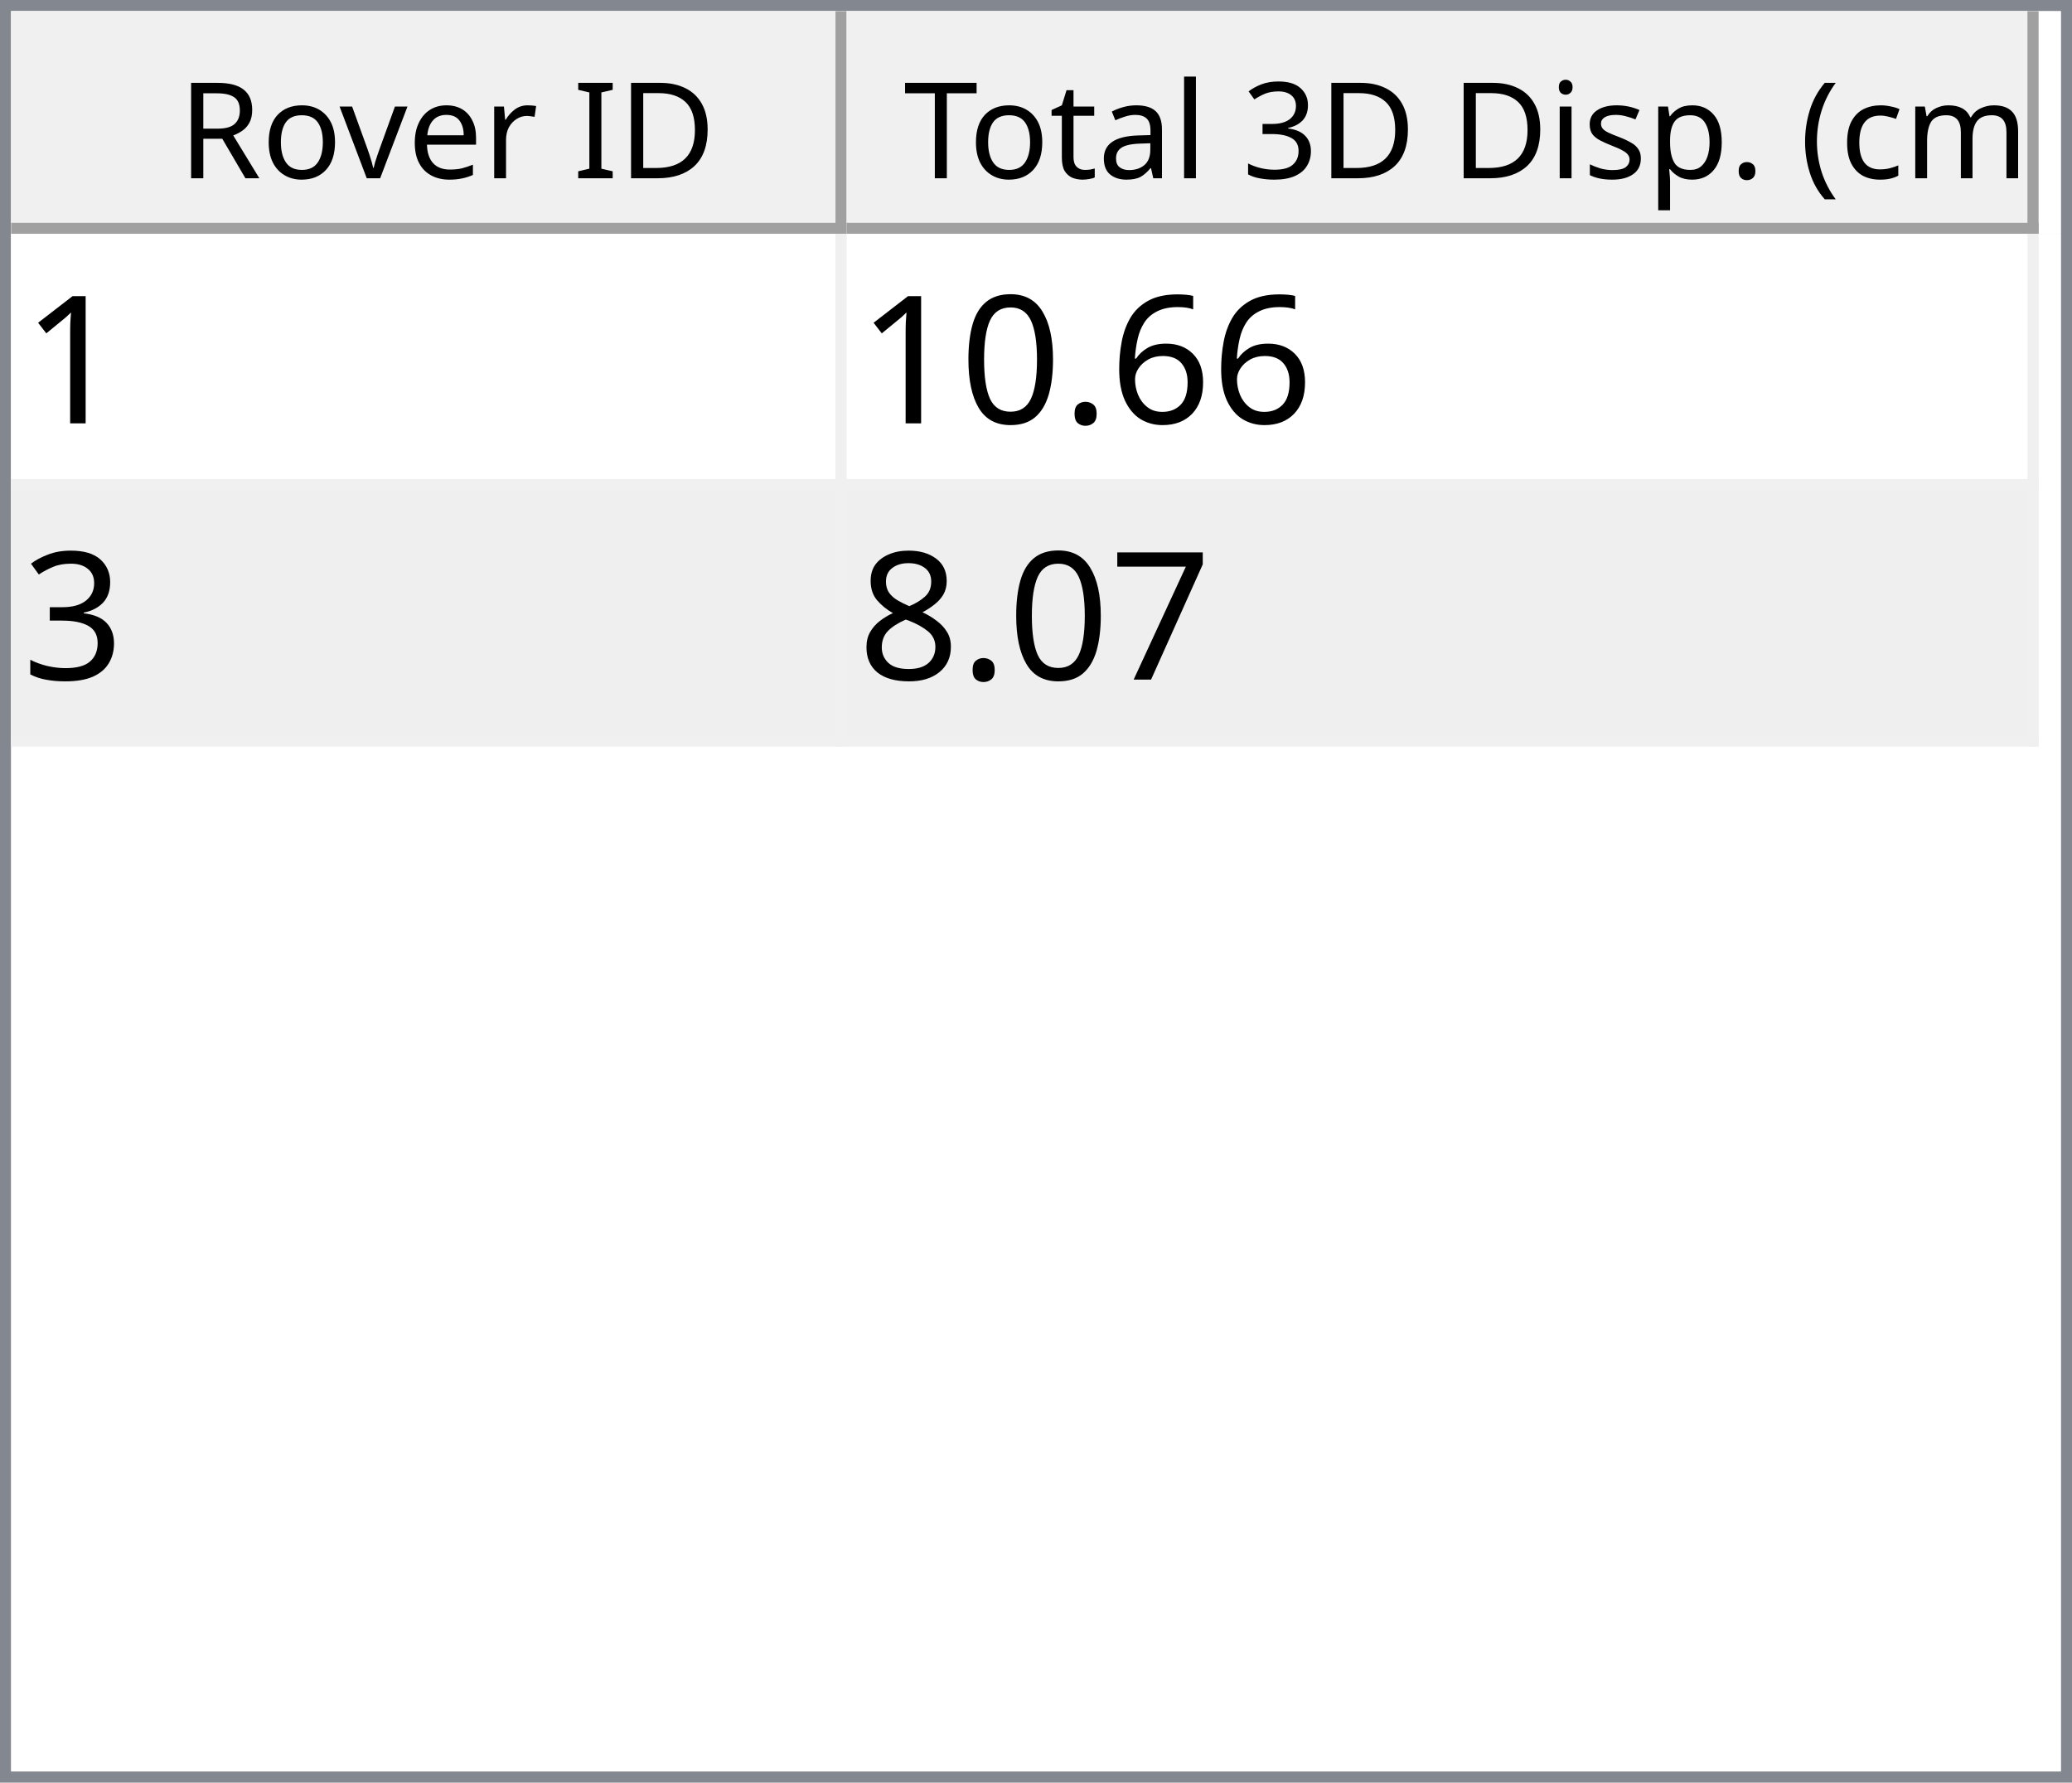
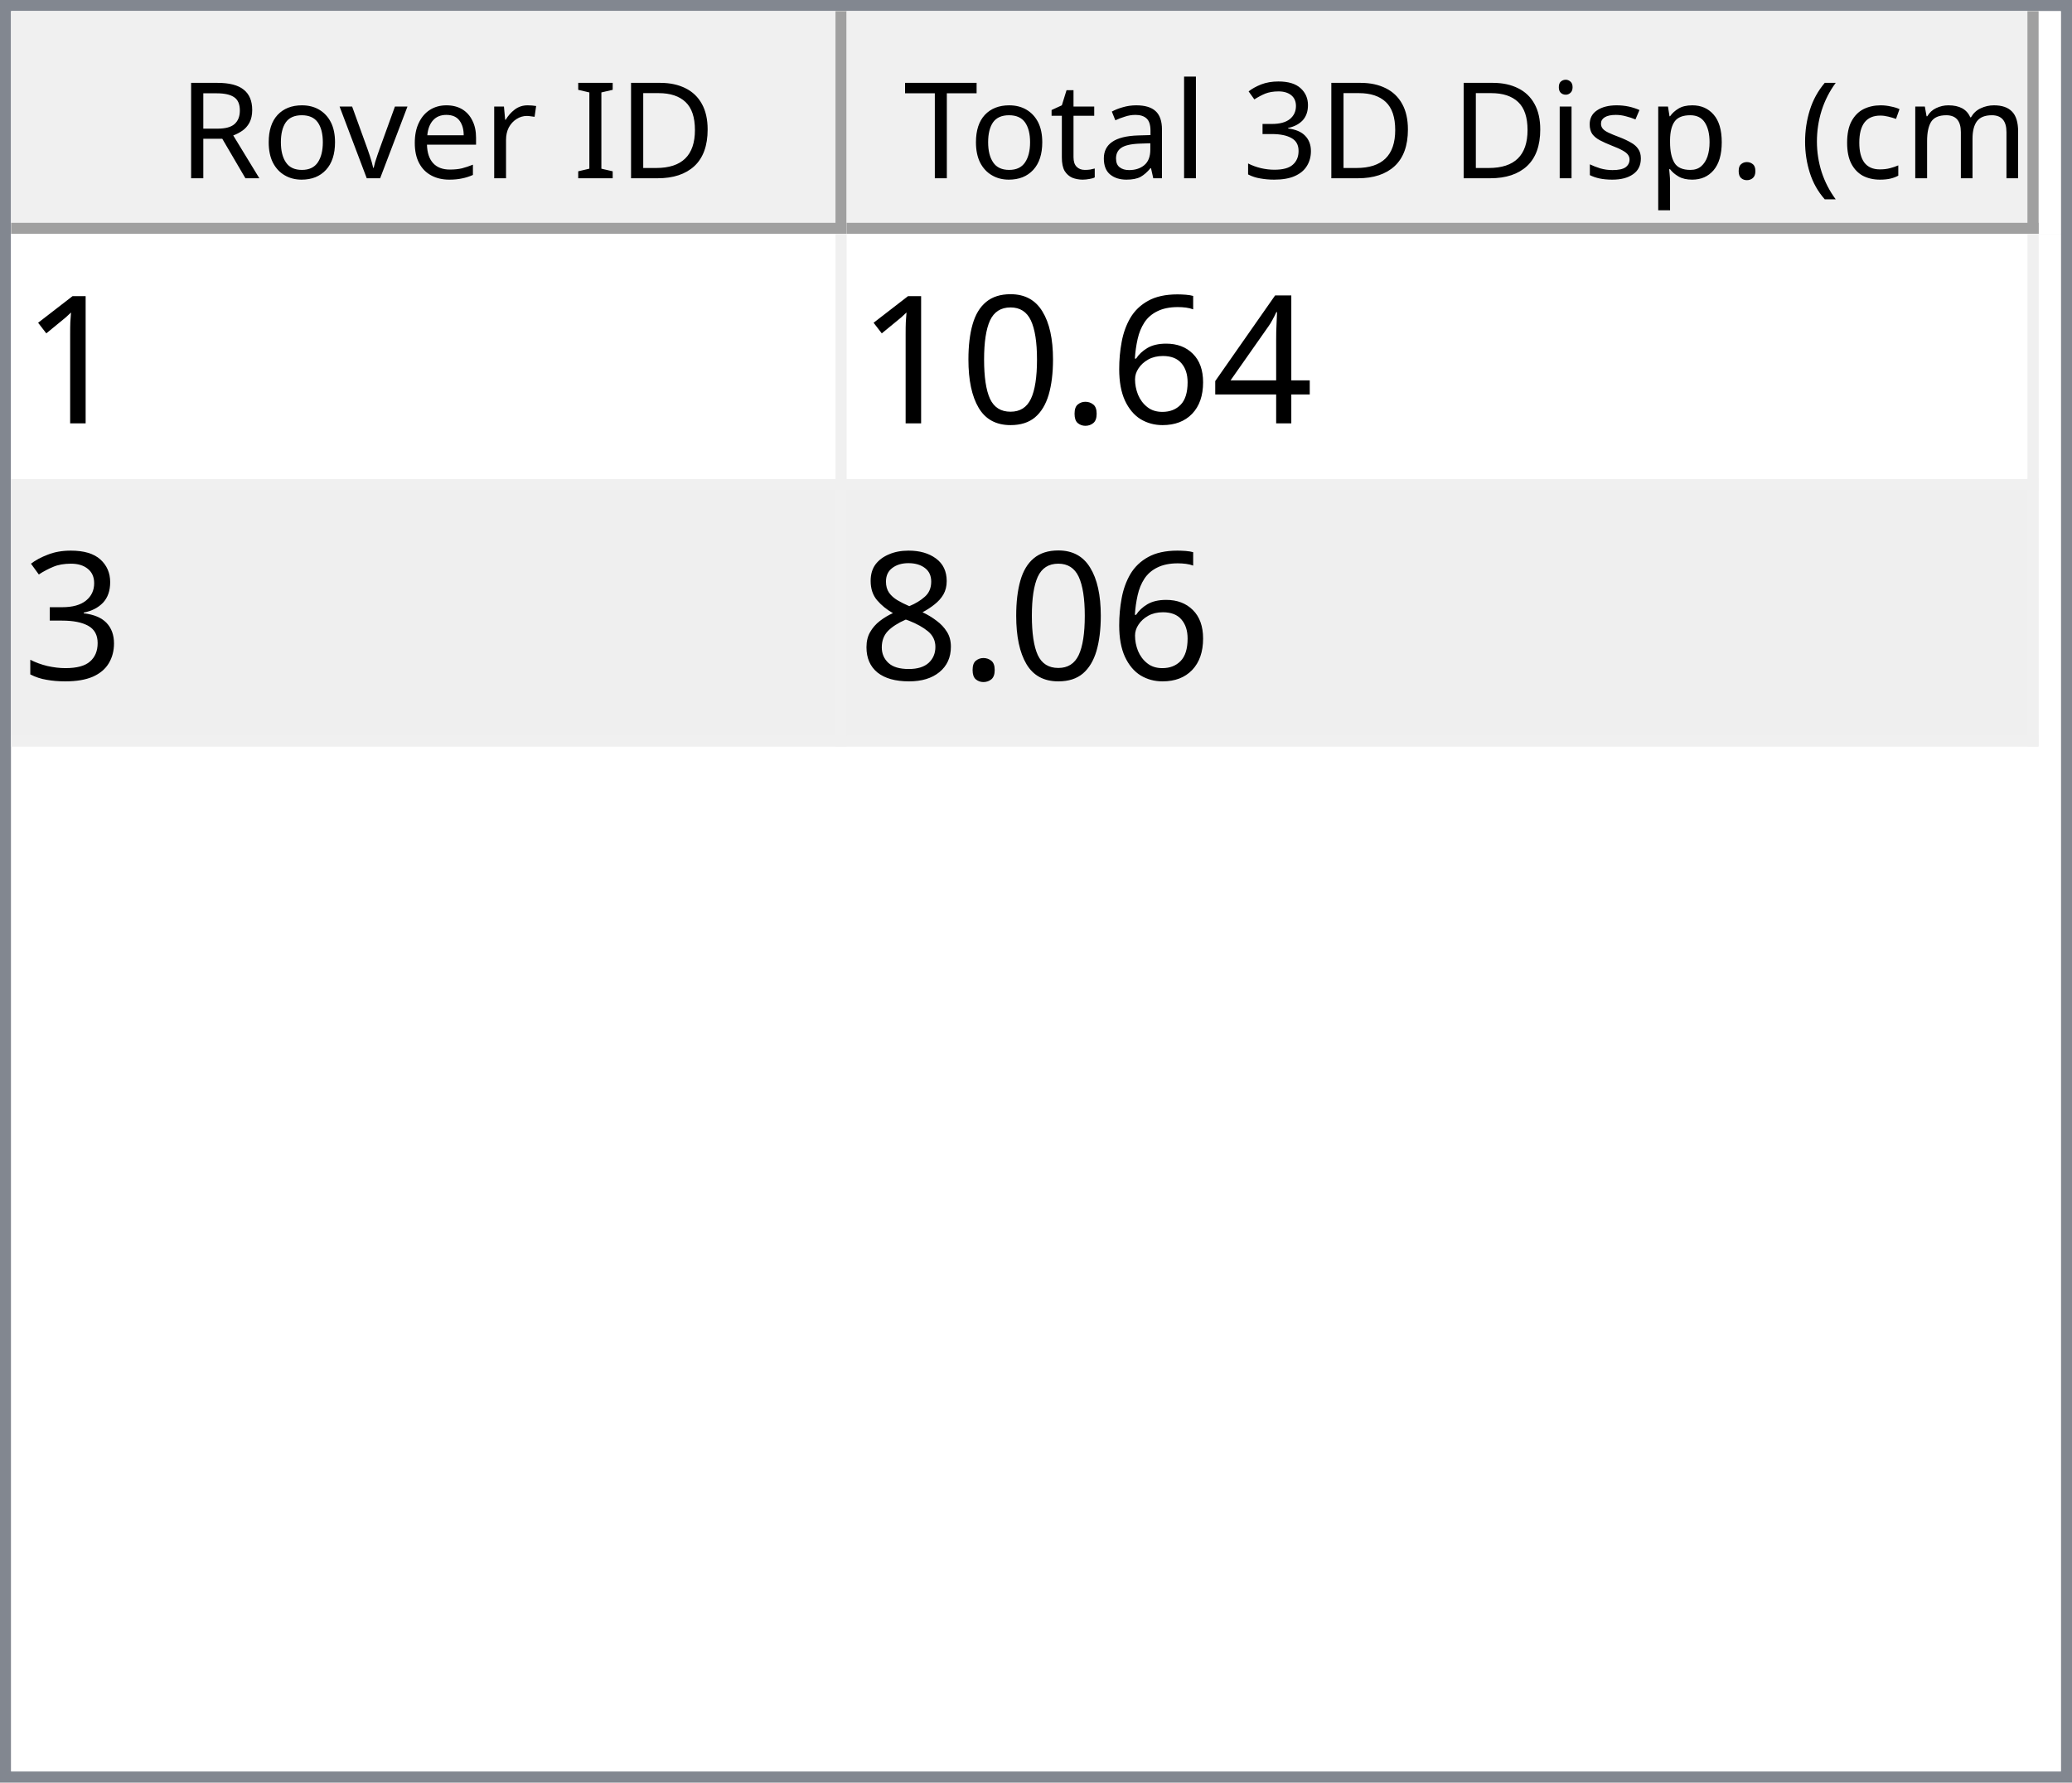
<svg xmlns="http://www.w3.org/2000/svg" style="fill-opacity:1; color-rendering:auto; color-interpolation:auto; text-rendering:auto; stroke:black; stroke-linecap:square; stroke-miterlimit:10; shape-rendering:auto; stroke-opacity:1; fill:black; stroke-dasharray:none; font-weight:normal; stroke-width:1; font-family:'Dialog'; font-style:normal; stroke-linejoin:miter; font-size:12px; stroke-dashoffset:0; image-rendering:auto;" width="186" height="160">
  <defs id="genericDefs" />
  <g>
    <defs id="defs1">
      <clipPath clipPathUnits="userSpaceOnUse" id="clipPath1">
        <path d="M0 0 L186 0 L186 160 L0 160 L0 0 Z" />
      </clipPath>
      <clipPath clipPathUnits="userSpaceOnUse" id="clipPath2">
        <path d="M0 0 L0 160 L186 160 L186 0 Z" />
      </clipPath>
      <clipPath clipPathUnits="userSpaceOnUse" id="clipPath3">
        <path d="M0 0 L0 20 L184 20 L184 0 Z" />
      </clipPath>
      <clipPath clipPathUnits="userSpaceOnUse" id="clipPath4">
        <path d="M0 0 L0 20 L75 20 L75 0 Z" />
      </clipPath>
      <clipPath clipPathUnits="userSpaceOnUse" id="clipPath5">
        <path d="M1 1 L1 19 L74 19 L74 1 Z" />
      </clipPath>
      <clipPath clipPathUnits="userSpaceOnUse" id="clipPath6">
        <path d="M0 0 L0 18 L73 18 L73 0 Z" />
      </clipPath>
      <clipPath clipPathUnits="userSpaceOnUse" id="clipPath7">
        <path d="M-0.5 -0.5 L-0.5 19.5 L74.5 19.5 L74.5 -0.5 Z" />
      </clipPath>
      <clipPath clipPathUnits="userSpaceOnUse" id="clipPath8">
        <path d="M0 0 L0 20 L107 20 L107 0 Z" />
      </clipPath>
      <clipPath clipPathUnits="userSpaceOnUse" id="clipPath9">
        <path d="M1 1 L1 19 L106 19 L106 1 Z" />
      </clipPath>
      <clipPath clipPathUnits="userSpaceOnUse" id="clipPath10">
        <path d="M0 0 L0 18 L105 18 L105 0 Z" />
      </clipPath>
      <clipPath clipPathUnits="userSpaceOnUse" id="clipPath11">
        <path d="M-0.5 -0.5 L-0.5 19.5 L106.5 19.5 L106.5 -0.5 Z" />
      </clipPath>
      <clipPath clipPathUnits="userSpaceOnUse" id="clipPath12">
        <path d="M0 0 L0 138 L184 138 L184 0 Z" />
      </clipPath>
      <clipPath clipPathUnits="userSpaceOnUse" id="clipPath13">
        <path d="M0 0 L0 46 L182 46 L182 0 Z" />
      </clipPath>
      <clipPath clipPathUnits="userSpaceOnUse" id="clipPath14">
        <path d="M-0.5 -0.5 L-0.5 45.5 L181.5 45.5 L181.5 -0.5 Z" />
      </clipPath>
      <clipPath clipPathUnits="userSpaceOnUse" id="clipPath15">
        <path d="M0 0 L0 22 L74 22 L74 0 Z" />
      </clipPath>
      <clipPath clipPathUnits="userSpaceOnUse" id="clipPath16">
        <path d="M0 0 L0 22 L106 22 L106 0 Z" />
      </clipPath>
      <font horiz-adv-x="64.551" id="font1">
        <font-face ascent="107.91" descent="25.098" units-per-em="100" style="font-style:normal; font-family:Segoe UI; font-weight:normal;" />
        <missing-glyph horiz-adv-x="64.551" d="M8.109 0 L8.109 68.266 L56.453 68.266 L56.453 0 L8.109 0 ZM15.328 7.234 L49.219 7.234 L49.219 61.031 L15.328 61.031 L15.328 7.234 Z" />
        <glyph unicode="D" horiz-adv-x="70.117" d="M9.188 0 L9.188 70.016 L28.516 70.016 Q65.531 70.016 65.531 35.891 Q65.531 19.672 55.25 9.836 Q44.969 0 27.734 0 L9.188 0 ZM17.391 62.594 L17.391 7.422 L27.828 7.422 Q41.609 7.422 49.273 14.797 Q56.938 22.172 56.938 35.688 Q56.938 62.594 28.328 62.594 L17.391 62.594 Z" />
        <glyph unicode="I" horiz-adv-x="26.611" d="M17.391 0 L9.188 0 L9.188 70.016 L17.391 70.016 L17.391 0 Z" />
        <glyph unicode=" " horiz-adv-x="27.393" d="" />
        <glyph unicode="r" horiz-adv-x="34.766" d="M34.188 41.891 Q32.078 43.5 28.125 43.5 Q23 43.5 19.555 38.672 Q16.109 33.844 16.109 25.484 L16.109 0 L8.109 0 L8.109 50 L16.109 50 L16.109 39.703 L16.312 39.703 Q18.016 44.969 21.531 47.922 Q25.047 50.875 29.391 50.875 Q32.516 50.875 34.188 50.203 L34.188 41.891 Z" />
        <glyph unicode="e" horiz-adv-x="52.295" d="M48.297 23 L12.984 23 Q13.188 14.656 17.484 10.109 Q21.781 5.562 29.297 5.562 Q37.75 5.562 44.828 11.141 L44.828 3.609 Q38.234 -1.172 27.391 -1.172 Q16.797 -1.172 10.742 5.641 Q4.688 12.453 4.688 24.812 Q4.688 36.469 11.305 43.82 Q17.922 51.172 27.734 51.172 Q37.547 51.172 42.922 44.828 Q48.297 38.484 48.297 27.203 L48.297 23 ZM40.094 29.781 Q40.047 36.719 36.75 40.578 Q33.453 44.438 27.594 44.438 Q21.922 44.438 17.969 40.383 Q14.016 36.328 13.094 29.781 L40.094 29.781 Z" />
        <glyph unicode="v" horiz-adv-x="47.9" d="M47.406 50 L27.484 0 L19.625 0 L0.688 50 L9.469 50 L22.172 13.672 Q23.578 9.672 23.922 6.688 L24.125 6.688 Q24.609 10.453 25.688 13.484 L38.969 50 L47.406 50 Z" />
        <glyph unicode="o" horiz-adv-x="58.594" d="M29 -1.172 Q17.922 -1.172 11.305 5.836 Q4.688 12.844 4.688 24.422 Q4.688 37.016 11.57 44.094 Q18.453 51.172 30.172 51.172 Q41.359 51.172 47.633 44.289 Q53.906 37.406 53.906 25.203 Q53.906 13.234 47.141 6.031 Q40.375 -1.172 29 -1.172 ZM29.594 44.438 Q21.875 44.438 17.383 39.188 Q12.891 33.938 12.891 24.703 Q12.891 15.828 17.43 10.695 Q21.969 5.562 29.594 5.562 Q37.359 5.562 41.531 10.594 Q45.703 15.625 45.703 24.906 Q45.703 34.281 41.531 39.359 Q37.359 44.438 29.594 44.438 Z" />
        <glyph unicode="R" horiz-adv-x="59.814" d="M59.375 0 L49.609 0 L37.891 19.625 Q36.281 22.359 34.766 24.289 Q33.25 26.219 31.664 27.438 Q30.078 28.656 28.25 29.219 Q26.422 29.781 24.125 29.781 L17.391 29.781 L17.391 0 L9.188 0 L9.188 70.016 L30.078 70.016 Q34.672 70.016 38.555 68.867 Q42.438 67.719 45.289 65.375 Q48.141 63.031 49.758 59.547 Q51.375 56.062 51.375 51.375 Q51.375 47.703 50.273 44.656 Q49.172 41.609 47.148 39.211 Q45.125 36.812 42.266 35.133 Q39.406 33.453 35.844 32.516 L35.844 32.328 Q37.594 31.547 38.891 30.547 Q40.188 29.547 41.359 28.18 Q42.531 26.812 43.68 25.078 Q44.828 23.344 46.234 21.047 L59.375 0 ZM17.391 62.594 L17.391 37.203 L28.516 37.203 Q31.594 37.203 34.203 38.133 Q36.812 39.062 38.719 40.797 Q40.625 42.531 41.703 45.047 Q42.781 47.562 42.781 50.688 Q42.781 56.297 39.141 59.445 Q35.5 62.594 28.609 62.594 L17.391 62.594 Z" />
        <glyph unicode=")" horiz-adv-x="30.176" d="M8.297 -15.922 L1.172 -15.922 Q16.406 2.344 16.406 26.812 Q16.406 51.469 1.078 70.016 L8.297 70.016 Q23.531 52.156 23.531 26.703 Q23.531 1.375 8.297 -15.922 Z" />
        <glyph unicode="m" horiz-adv-x="86.133" d="M79.109 0 L71.094 0 L71.094 28.719 Q71.094 37.016 68.531 40.727 Q65.969 44.438 59.906 44.438 Q54.781 44.438 51.195 39.75 Q47.609 35.062 47.609 28.516 L47.609 0 L39.594 0 L39.594 29.688 Q39.594 44.438 28.219 44.438 Q22.953 44.438 19.531 40.016 Q16.109 35.594 16.109 28.516 L16.109 0 L8.109 0 L8.109 50 L16.109 50 L16.109 42.094 L16.312 42.094 Q21.625 51.172 31.844 51.172 Q36.969 51.172 40.773 48.312 Q44.578 45.453 46 40.828 Q51.562 51.172 62.594 51.172 Q79.109 51.172 79.109 30.812 L79.109 0 Z" />
        <glyph unicode="c" horiz-adv-x="46.191" d="M42.188 2.297 Q36.422 -1.172 28.516 -1.172 Q17.828 -1.172 11.258 5.789 Q4.688 12.75 4.688 23.828 Q4.688 36.188 11.766 43.68 Q18.844 51.172 30.672 51.172 Q37.25 51.172 42.281 48.734 L42.281 40.531 Q36.719 44.438 30.375 44.438 Q22.703 44.438 17.797 38.945 Q12.891 33.453 12.891 24.516 Q12.891 15.719 17.508 10.641 Q22.125 5.562 29.891 5.562 Q36.422 5.562 42.188 9.906 L42.188 2.297 Z" />
        <glyph unicode="(" horiz-adv-x="30.176" d="M29.109 -15.922 L21.969 -15.922 Q6.844 1.375 6.844 26.703 Q6.844 52.156 21.969 70.016 L29.203 70.016 Q13.875 51.469 13.875 26.812 Q13.875 2.344 29.109 -15.922 Z" />
        <glyph unicode="." horiz-adv-x="21.68" d="M10.891 -1.078 Q8.641 -1.078 7.055 0.539 Q5.469 2.156 5.469 4.391 Q5.469 6.641 7.055 8.273 Q8.641 9.906 10.891 9.906 Q13.188 9.906 14.797 8.273 Q16.406 6.641 16.406 4.391 Q16.406 2.156 14.797 0.539 Q13.188 -1.078 10.891 -1.078 Z" />
        <glyph unicode="p" horiz-adv-x="58.789" d="M16.312 7.234 L16.109 7.234 L16.109 -23 L8.109 -23 L8.109 50 L16.109 50 L16.109 41.219 L16.312 41.219 Q22.219 51.172 33.594 51.172 Q43.266 51.172 48.688 44.461 Q54.109 37.75 54.109 26.469 Q54.109 13.922 48 6.375 Q41.891 -1.172 31.297 -1.172 Q21.578 -1.172 16.312 7.234 ZM16.109 27.391 L16.109 20.406 Q16.109 14.203 20.141 9.883 Q24.172 5.562 30.375 5.562 Q37.641 5.562 41.773 11.133 Q45.906 16.703 45.906 26.609 Q45.906 34.969 42.047 39.703 Q38.188 44.438 31.594 44.438 Q24.609 44.438 20.359 39.578 Q16.109 34.719 16.109 27.391 Z" />
        <glyph unicode="s" horiz-adv-x="42.432" d="M5.078 1.812 L5.078 10.406 Q11.625 5.562 19.484 5.562 Q30.031 5.562 30.031 12.594 Q30.031 14.594 29.125 15.992 Q28.219 17.391 26.68 18.461 Q25.141 19.531 23.07 20.383 Q21 21.234 18.609 22.172 Q15.281 23.484 12.766 24.828 Q10.25 26.172 8.57 27.859 Q6.891 29.547 6.031 31.695 Q5.172 33.844 5.172 36.719 Q5.172 40.234 6.789 42.945 Q8.406 45.656 11.086 47.484 Q13.766 49.312 17.211 50.242 Q20.656 51.172 24.312 51.172 Q30.812 51.172 35.938 48.922 L35.938 40.828 Q30.422 44.438 23.25 44.438 Q21 44.438 19.195 43.922 Q17.391 43.406 16.094 42.477 Q14.797 41.547 14.086 40.258 Q13.375 38.969 13.375 37.406 Q13.375 35.453 14.086 34.133 Q14.797 32.812 16.164 31.789 Q17.531 30.766 19.484 29.938 Q21.438 29.109 23.922 28.125 Q27.25 26.859 29.883 25.516 Q32.516 24.172 34.375 22.484 Q36.234 20.797 37.234 18.602 Q38.234 16.406 38.234 13.375 Q38.234 9.672 36.602 6.938 Q34.969 4.203 32.234 2.398 Q29.5 0.594 25.93 -0.289 Q22.359 -1.172 18.453 -1.172 Q10.75 -1.172 5.078 1.812 Z" />
        <glyph unicode="i" horiz-adv-x="24.219" d="M12.203 62.703 Q10.062 62.703 8.547 64.164 Q7.031 65.625 7.031 67.875 Q7.031 70.125 8.547 71.609 Q10.062 73.094 12.203 73.094 Q14.406 73.094 15.945 71.609 Q17.484 70.125 17.484 67.875 Q17.484 65.719 15.945 64.211 Q14.406 62.703 12.203 62.703 ZM16.109 0 L8.109 0 L8.109 50 L16.109 50 L16.109 0 Z" />
        <glyph unicode="3" horiz-adv-x="53.906" d="M46.531 19.828 Q46.531 15.094 44.75 11.211 Q42.969 7.328 39.719 4.57 Q36.469 1.812 31.93 0.297 Q27.391 -1.219 21.922 -1.219 Q11.922 -1.219 6 2.594 L6 11.188 Q13.094 5.609 22.219 5.609 Q25.875 5.609 28.828 6.539 Q31.781 7.469 33.906 9.227 Q36.031 10.984 37.18 13.477 Q38.328 15.969 38.328 19.094 Q38.328 32.812 18.797 32.812 L12.984 32.812 L12.984 39.594 L18.5 39.594 Q35.797 39.594 35.797 52.484 Q35.797 64.406 22.609 64.406 Q15.188 64.406 8.688 59.422 L8.688 67.188 Q15.375 71.188 24.609 71.188 Q29 71.188 32.57 69.969 Q36.141 68.75 38.68 66.555 Q41.219 64.359 42.609 61.281 Q44 58.203 44 54.5 Q44 40.672 30.031 36.719 L30.031 36.531 Q33.594 36.141 36.625 34.797 Q39.656 33.453 41.852 31.305 Q44.047 29.156 45.289 26.25 Q46.531 23.344 46.531 19.828 Z" />
        <glyph unicode="l" horiz-adv-x="24.219" d="M16.109 0 L8.109 0 L8.109 74.031 L16.109 74.031 L16.109 0 Z" />
        <glyph unicode="a" horiz-adv-x="50.879" d="M43.891 0 L35.891 0 L35.891 7.812 L35.688 7.812 Q30.469 -1.172 20.312 -1.172 Q12.844 -1.172 8.617 2.781 Q4.391 6.734 4.391 13.281 Q4.391 27.297 20.906 29.594 L35.891 31.688 Q35.891 44.438 25.594 44.438 Q16.547 44.438 9.281 38.281 L9.281 46.484 Q16.656 51.172 26.266 51.172 Q43.891 51.172 43.891 32.516 L43.891 0 ZM35.891 25.297 L23.828 23.641 Q18.266 22.859 15.43 20.875 Q12.594 18.891 12.594 13.875 Q12.594 10.203 15.211 7.883 Q17.828 5.562 22.172 5.562 Q28.125 5.562 32.008 9.742 Q35.891 13.922 35.891 20.312 L35.891 25.297 Z" />
        <glyph unicode="t" horiz-adv-x="33.887" d="M31.297 0.484 Q28.469 -1.078 23.828 -1.078 Q10.688 -1.078 10.688 13.578 L10.688 43.172 L2.094 43.172 L2.094 50 L10.688 50 L10.688 62.203 L18.703 64.797 L18.703 50 L31.297 50 L31.297 43.172 L18.703 43.172 L18.703 14.984 Q18.703 9.969 20.414 7.82 Q22.125 5.672 26.078 5.672 Q29.109 5.672 31.297 7.328 L31.297 0.484 Z" />
        <glyph unicode="T" horiz-adv-x="52.393" d="M50.594 62.594 L30.375 62.594 L30.375 0 L22.172 0 L22.172 62.594 L2 62.594 L2 70.016 L50.594 70.016 L50.594 62.594 Z" />
      </font>
      <font horiz-adv-x="75.0" id="font2">
        <font-face ascent="100.537" descent="21.973" units-per-em="100" style="font-style:normal; font-family:sans-serif; font-weight:normal;" />
        <missing-glyph horiz-adv-x="75.0" d="M12.5 0 L12.5 62.5 L62.5 62.5 L62.5 0 L12.5 0 ZM14.062 1.562 L60.938 1.562 L60.938 60.938 L14.062 60.938 L14.062 1.562 Z" />
        <glyph unicode="1" horiz-adv-x="55.615" d="M37.25 0 L28.469 0 L28.469 56 Q25.297 52.984 20.141 49.953 Q14.984 46.922 10.891 45.406 L10.891 53.906 Q18.266 57.375 23.781 62.305 Q29.297 67.234 31.594 71.875 L37.25 71.875 L37.25 0 Z" />
+         <glyph unicode="4" horiz-adv-x="55.615" d="M32.328 0 L32.328 17.141 L1.266 17.141 L1.266 25.203 L33.938 71.578 L41.109 71.578 L41.109 25.203 L50.781 25.203 L50.781 17.141 L41.109 17.141 L41.109 0 L32.328 0 ZM32.328 25.203 L32.328 57.469 L9.906 25.203 L32.328 25.203 Z" />
        <glyph unicode="6" horiz-adv-x="55.615" d="M49.75 54.047 L41.016 53.375 Q39.844 58.547 37.703 60.891 Q34.125 64.656 28.906 64.656 Q24.703 64.656 21.531 62.312 Q17.391 59.281 14.992 53.469 Q12.594 47.656 12.5 36.922 Q15.672 41.75 20.266 44.094 Q24.859 46.438 29.891 46.438 Q38.672 46.438 44.852 39.969 Q51.031 33.5 51.031 23.25 Q51.031 16.5 48.125 10.719 Q45.219 4.938 40.141 1.859 Q35.062 -1.219 28.609 -1.219 Q17.625 -1.219 10.695 6.859 Q3.766 14.938 3.766 33.5 Q3.766 54.25 11.422 63.672 Q18.109 71.875 29.438 71.875 Q37.891 71.875 43.289 67.141 Q48.688 62.406 49.75 54.047 ZM13.875 23.188 Q13.875 18.656 15.797 14.508 Q17.719 10.359 21.188 8.18 Q24.656 6 28.469 6 Q34.031 6 38.039 10.492 Q42.047 14.984 42.047 22.703 Q42.047 30.125 38.086 34.398 Q34.125 38.672 28.125 38.672 Q22.172 38.672 18.023 34.398 Q13.875 30.125 13.875 23.188 Z" />
        <glyph unicode="." horiz-adv-x="27.783" d="M9.078 0 L9.078 10.016 L19.094 10.016 L19.094 0 L9.078 0 Z" />
        <glyph unicode="0" horiz-adv-x="55.615" d="M4.156 35.297 Q4.156 48 6.766 55.742 Q9.375 63.484 14.523 67.68 Q19.672 71.875 27.484 71.875 Q33.25 71.875 37.594 69.555 Q41.938 67.234 44.773 62.867 Q47.609 58.5 49.219 52.227 Q50.828 45.953 50.828 35.297 Q50.828 22.703 48.242 14.969 Q45.656 7.234 40.508 3.008 Q35.359 -1.219 27.484 -1.219 Q17.141 -1.219 11.234 6.203 Q4.156 15.141 4.156 35.297 ZM13.188 35.297 Q13.188 17.672 17.312 11.836 Q21.438 6 27.484 6 Q33.547 6 37.672 11.859 Q41.797 17.719 41.797 35.297 Q41.797 52.984 37.672 58.789 Q33.547 64.594 27.391 64.594 Q21.344 64.594 17.719 59.469 Q13.188 52.938 13.188 35.297 Z" />
        <glyph unicode="3" horiz-adv-x="55.615" d="M4.203 18.891 L12.984 20.062 Q14.5 12.594 18.141 9.297 Q21.781 6 27 6 Q33.203 6 37.477 10.297 Q41.75 14.594 41.75 20.953 Q41.75 27 37.797 30.93 Q33.844 34.859 27.734 34.859 Q25.25 34.859 21.531 33.891 L22.516 41.609 Q23.391 41.5 23.922 41.5 Q29.547 41.5 34.039 44.43 Q38.531 47.359 38.531 53.469 Q38.531 58.297 35.258 61.477 Q31.984 64.656 26.812 64.656 Q21.688 64.656 18.266 61.43 Q14.844 58.203 13.875 51.766 L5.078 53.328 Q6.688 62.156 12.398 67.016 Q18.109 71.875 26.609 71.875 Q32.469 71.875 37.398 69.359 Q42.328 66.844 44.945 62.5 Q47.562 58.156 47.562 53.266 Q47.562 48.641 45.07 44.828 Q42.578 41.016 37.703 38.766 Q44.047 37.312 47.562 32.695 Q51.078 28.078 51.078 21.141 Q51.078 11.766 44.242 5.25 Q37.406 -1.266 26.953 -1.266 Q17.531 -1.266 11.305 4.352 Q5.078 9.969 4.203 18.891 Z" />
-         <glyph unicode="7" horiz-adv-x="55.615" d="M4.734 62.203 L4.734 70.656 L51.078 70.656 L51.078 63.812 Q44.234 56.547 37.523 44.484 Q30.812 32.422 27.156 19.672 Q24.516 10.688 23.781 0 L14.75 0 Q14.891 8.453 18.062 20.414 Q21.234 32.375 27.172 43.484 Q33.109 54.594 39.797 62.203 L4.734 62.203 Z" />
        <glyph unicode="8" horiz-adv-x="55.615" d="M17.672 38.812 Q12.203 40.828 9.57 44.539 Q6.938 48.25 6.938 53.422 Q6.938 61.234 12.555 66.555 Q18.172 71.875 27.484 71.875 Q36.859 71.875 42.578 66.43 Q48.297 60.984 48.297 53.172 Q48.297 48.188 45.68 44.508 Q43.062 40.828 37.75 38.812 Q44.344 36.672 47.781 31.883 Q51.219 27.094 51.219 20.453 Q51.219 11.281 44.727 5.031 Q38.234 -1.219 27.641 -1.219 Q17.047 -1.219 10.547 5.055 Q4.047 11.328 4.047 20.703 Q4.047 27.688 7.594 32.398 Q11.141 37.109 17.672 38.812 ZM15.922 53.719 Q15.922 48.641 19.195 45.414 Q22.469 42.188 27.688 42.188 Q32.766 42.188 36.016 45.383 Q39.266 48.578 39.266 53.219 Q39.266 58.062 35.914 61.359 Q32.562 64.656 27.594 64.656 Q22.562 64.656 19.242 61.43 Q15.922 58.203 15.922 53.719 ZM13.094 20.656 Q13.094 16.891 14.875 13.375 Q16.656 9.859 20.172 7.93 Q23.688 6 27.734 6 Q34.031 6 38.133 10.055 Q42.234 14.109 42.234 20.359 Q42.234 26.703 38.016 30.859 Q33.797 35.016 27.438 35.016 Q21.234 35.016 17.164 30.914 Q13.094 26.812 13.094 20.656 Z" />
      </font>
    </defs>
    <g style="fill:white; stroke:white;">
      <rect x="0" y="0" width="186" style="clip-path:url(#clipPath1); stroke:none;" height="160" />
    </g>
    <g style="fill:white; text-rendering:optimizeSpeed; color-rendering:optimizeSpeed; image-rendering:optimizeSpeed; shape-rendering:crispEdges; stroke:white; color-interpolation:sRGB;">
      <rect x="0" width="186" height="160" y="0" style="stroke:none;" />
      <path style="stroke:none;" d="M0 160 L186 160 L186 0 L0 0 Z" />
    </g>
    <g style="fill:rgb(240,240,240); font-family:'Segoe UI'; stroke:rgb(240,240,240);">
      <rect x="0" y="0" width="186" style="clip-path:url(#clipPath2); stroke:none;" height="160" />
    </g>
    <g style="fill:rgb(130,135,144); font-family:'Segoe UI'; stroke:rgb(130,135,144);">
      <path d="M0 0 L186 0 L186 160 L0 160 L0 0 ZM1 1 L185 1 L185 159 L1 159 L1 1 Z" style="fill-rule:evenodd; clip-path:url(#clipPath2); stroke:none;" />
    </g>
    <g style="fill:white; font-family:'Segoe UI'; stroke:white;" transform="translate(1,1)">
      <rect x="0" y="0" width="184" style="clip-path:url(#clipPath3); stroke:none;" height="20" />
    </g>
    <g style="fill:rgb(240,240,240); font-family:'Segoe UI'; stroke:rgb(240,240,240);" transform="translate(1,1)">
      <rect x="0" y="0" width="75" style="clip-path:url(#clipPath4); stroke:none;" height="20" />
    </g>
    <g style="font-family:'Segoe UI';" transform="translate(2,2)">
      <text x="14" xml:space="preserve" y="14" style="clip-path:url(#clipPath6); stroke:none;">Rover ID</text>
    </g>
    <g style="fill:rgb(160,160,160); font-family:'Segoe UI'; stroke:rgb(160,160,160); stroke-linejoin:bevel;" transform="translate(1.5,1.5)">
      <line x1="74" x2="74" y1="0" style="fill:none; clip-path:url(#clipPath7);" y2="19" />
    </g>
    <g style="fill:rgb(160,160,160); font-family:'Segoe UI'; stroke:rgb(160,160,160); stroke-linejoin:bevel;" transform="matrix(1,0,0,1,1,1) translate(0.5,0.5)">
      <line x1="0" x2="74" y1="19" style="fill:none; clip-path:url(#clipPath7);" y2="19" />
    </g>
    <g style="fill:rgb(240,240,240); font-family:'Segoe UI'; stroke:rgb(240,240,240);" transform="translate(76,1)">
      <rect x="0" y="0" width="107" style="clip-path:url(#clipPath8); stroke:none;" height="20" />
    </g>
    <g style="font-family:'Segoe UI';" transform="translate(77,2)">
      <text x="1" xml:space="preserve" y="14" style="clip-path:url(#clipPath10); stroke:none;"> Total 3D Disp. (cm)</text>
    </g>
    <g style="fill:rgb(160,160,160); font-family:'Segoe UI'; stroke:rgb(160,160,160); stroke-linejoin:bevel;" transform="translate(76.5,1.5)">
      <line x1="106" x2="106" y1="0" style="fill:none; clip-path:url(#clipPath11);" y2="19" />
    </g>
    <g style="fill:rgb(160,160,160); font-family:'Segoe UI'; stroke:rgb(160,160,160); stroke-linejoin:bevel;" transform="matrix(1,0,0,1,76,1) translate(0.5,0.5)">
      <line x1="0" x2="106" y1="19" style="fill:none; clip-path:url(#clipPath11);" y2="19" />
    </g>
    <g style="fill:white; font-family:'Segoe UI'; stroke:white;" transform="translate(1,21)">
      <rect x="0" y="0" width="184" style="clip-path:url(#clipPath12); stroke:none;" height="138" />
    </g>
    <g style="fill:rgb(240,240,240); font-size:16px; font-family:sans-serif; stroke:rgb(240,240,240);" transform="translate(1,21)">
      <rect x="0" y="0" width="182" style="clip-path:url(#clipPath13); stroke:none;" height="46" />
      <line transform="translate(0.5,0.5)" x1="0" x2="181" y1="22" style="clip-path:url(#clipPath14); fill:none; stroke-linejoin:bevel;" y2="22" />
    </g>
    <g transform="matrix(1,0,0,1,1,21) translate(0.5,0.5)" style="fill:rgb(240,240,240); font-size:16px; font-family:sans-serif; stroke:rgb(240,240,240); stroke-linejoin:bevel;">
      <line x1="0" x2="181" y1="45" style="fill:none; clip-path:url(#clipPath14);" y2="45" />
    </g>
    <g transform="matrix(1,0,0,1,1,21) translate(0.5,0.5)" style="fill:rgb(240,240,240); font-size:16px; font-family:sans-serif; stroke:rgb(240,240,240); stroke-linejoin:bevel;">
      <line x1="74" x2="74" y1="0" style="fill:none; clip-path:url(#clipPath14);" y2="45" />
    </g>
    <g transform="matrix(1,0,0,1,1,21) translate(0.5,0.5)" style="fill:rgb(240,240,240); font-size:16px; font-family:sans-serif; stroke:rgb(240,240,240); stroke-linejoin:bevel;">
      <line x1="181" x2="181" y1="0" style="fill:none; clip-path:url(#clipPath14);" y2="45" />
    </g>
    <g style="fill:white; font-size:16px; font-family:sans-serif; stroke:white;" transform="matrix(1,0,0,1,1,21)">
      <rect x="0" y="0" width="74" style="clip-path:url(#clipPath15); stroke:none;" height="22" />
      <text x="1" y="17" style="fill:black; clip-path:url(#clipPath15); stroke:none;" xml:space="preserve">1</text>
    </g>
    <g style="fill:white; font-size:16px; font-family:sans-serif; stroke:white;" transform="matrix(1,0,0,1,1,21) translate(75,0)">
      <rect x="0" y="0" width="106" style="clip-path:url(#clipPath16); stroke:none;" height="22" />
-       <text x="1" y="17" style="fill:black; clip-path:url(#clipPath16); stroke:none;" xml:space="preserve">10.66</text>
+       <text x="1" y="17" style="fill:black; clip-path:url(#clipPath16); stroke:none;" xml:space="preserve">10.64</text>
    </g>
    <g style="fill:rgb(239,239,239); font-size:16px; font-family:sans-serif; stroke:rgb(239,239,239);" transform="matrix(1,0,0,1,1,21) translate(0,23)">
      <rect x="0" y="0" width="74" style="clip-path:url(#clipPath15); stroke:none;" height="22" />
      <text x="1" y="17" style="fill:black; clip-path:url(#clipPath15); stroke:none;" xml:space="preserve">3</text>
    </g>
    <g style="fill:rgb(239,239,239); font-size:16px; font-family:sans-serif; stroke:rgb(239,239,239);" transform="matrix(1,0,0,1,1,21) translate(75,23)">
      <rect x="0" y="0" width="106" style="clip-path:url(#clipPath16); stroke:none;" height="22" />
-       <text x="1" y="17" style="fill:black; clip-path:url(#clipPath16); stroke:none;" xml:space="preserve">8.07</text>
+       <text x="1" y="17" style="fill:black; clip-path:url(#clipPath16); stroke:none;" xml:space="preserve">8.06</text>
    </g>
  </g>
</svg>
